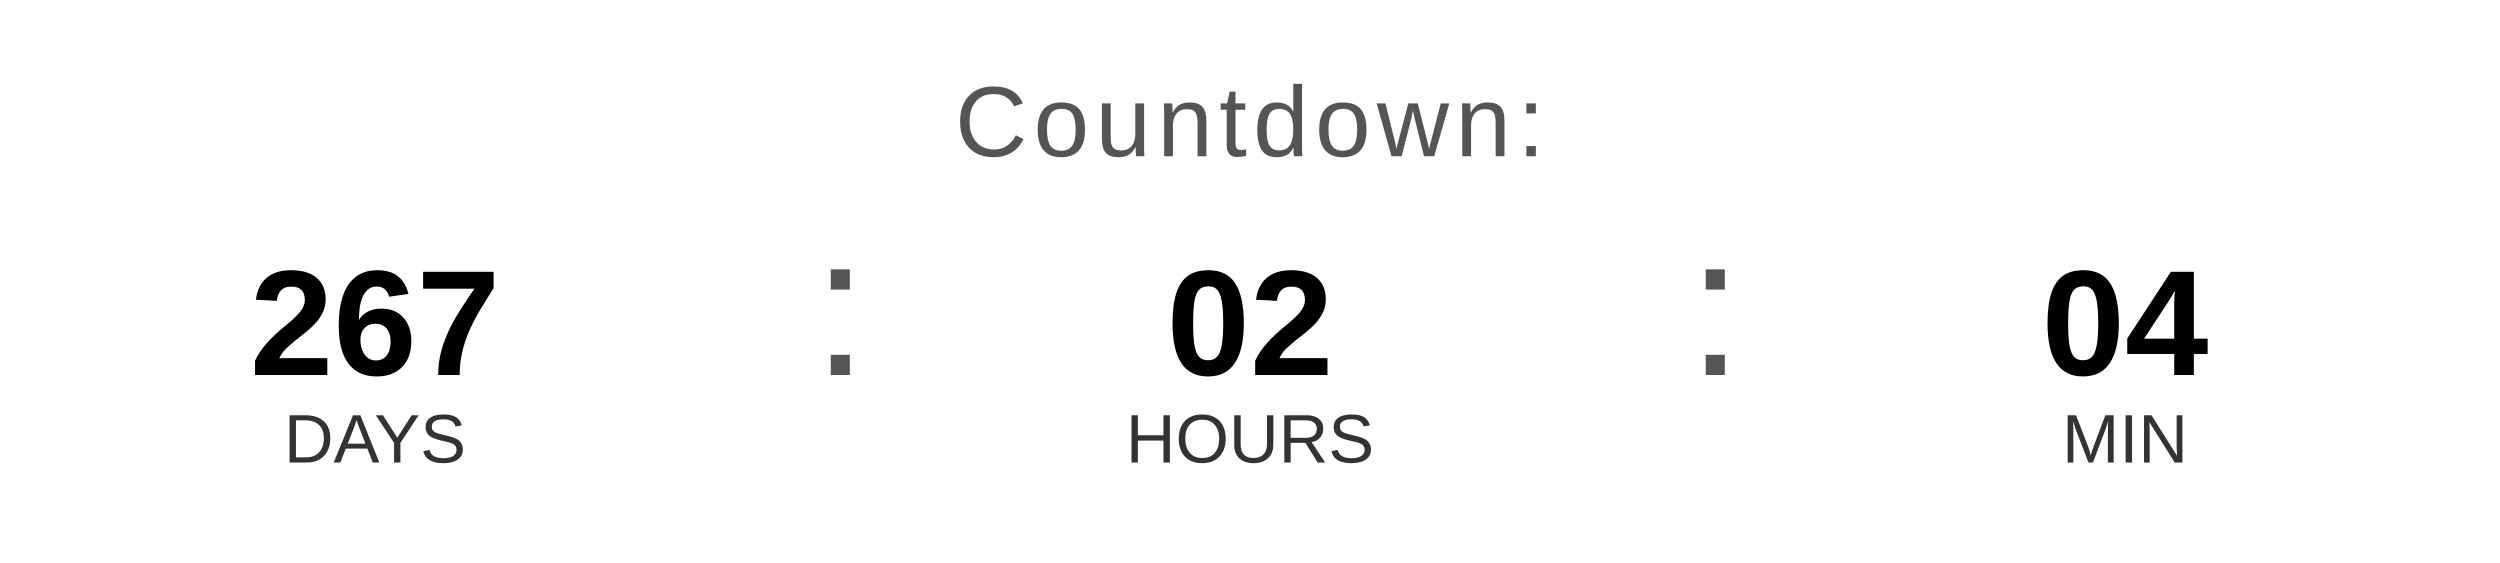
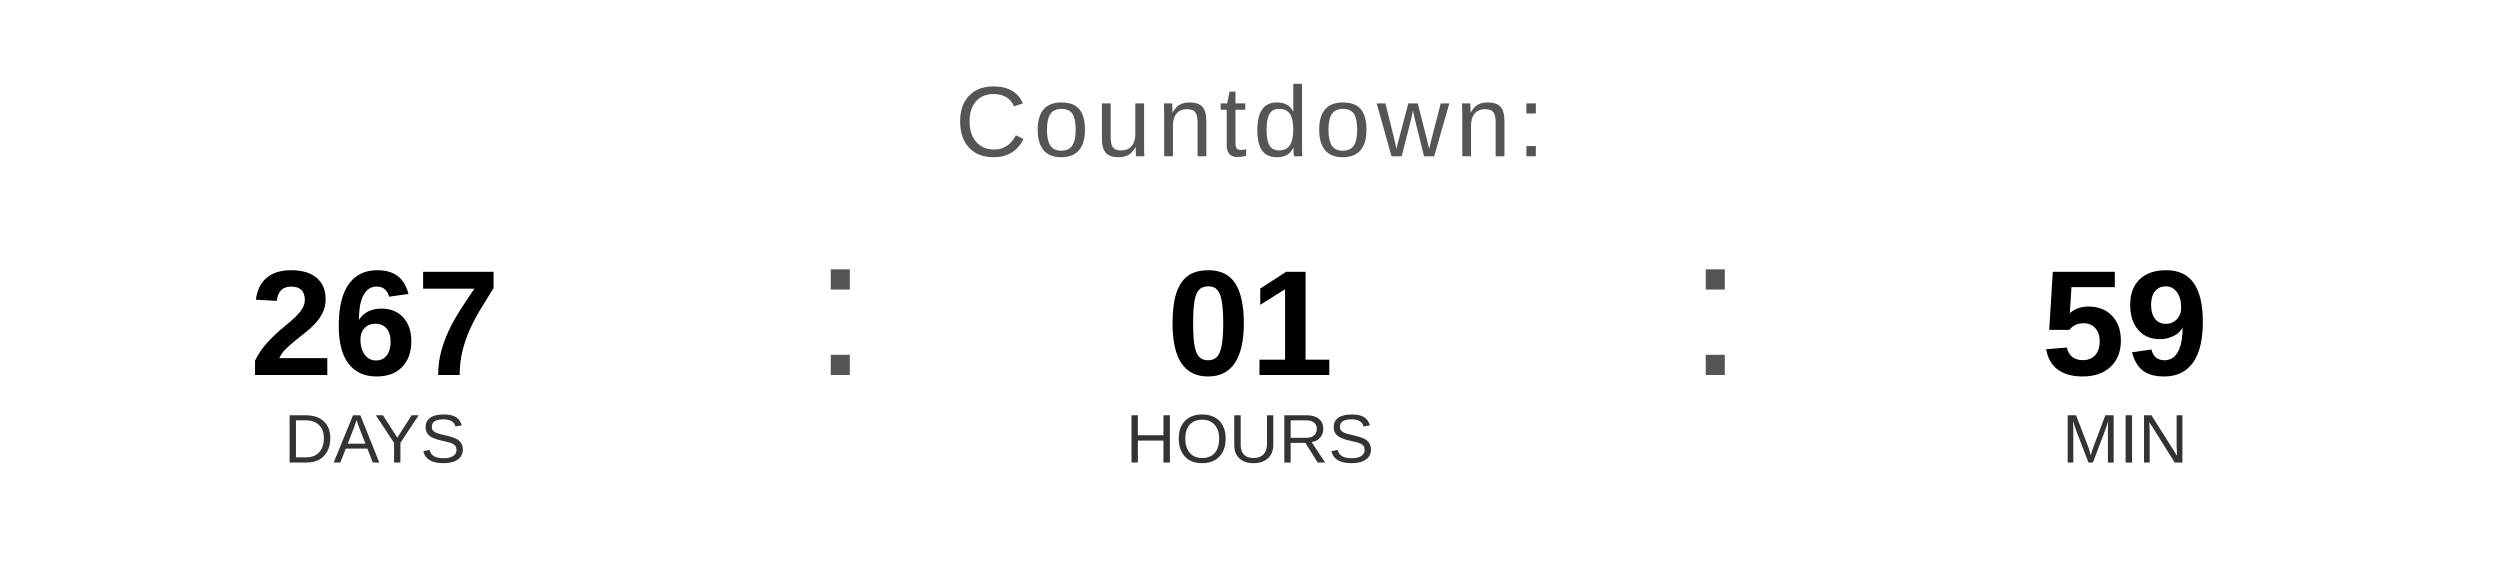
<svg xmlns="http://www.w3.org/2000/svg" width="400" height="90" viewBox="0 0 400 90">
  <text x="200" y="25" font-family="Arial, Helvetica, sans-serif" font-size="16" fill="#555555" text-anchor="middle" letter-spacing="1">
    Countdown:
  </text>
  <text x="60" y="60" font-family="Arial, Helvetica, sans-serif" font-size="24" font-weight="bold" fill="#000000" text-anchor="middle">267</text>
  <text x="60" y="74" font-family="Arial, Helvetica, sans-serif" font-size="11" fill="#333333" text-anchor="middle">DAYS</text>
  <text x="130" y="60" font-family="Arial, sans-serif" font-size="32" fill="#555555">:</text>
-   <text x="200" y="60" font-family="Arial, Helvetica, sans-serif" font-size="24" font-weight="bold" fill="#000000" text-anchor="middle">02</text>
+   <text x="200" y="60" font-family="Arial, Helvetica, sans-serif" font-size="24" font-weight="bold" fill="#000000" text-anchor="middle">01</text>
  <text x="200" y="74" font-family="Arial, Helvetica, sans-serif" font-size="11" fill="#333333" text-anchor="middle">HOURS</text>
  <text x="270" y="60" font-family="Arial, sans-serif" font-size="32" fill="#555555">:</text>
-   <text x="340" y="60" font-family="Arial, Helvetica, sans-serif" font-size="24" font-weight="bold" fill="#000000" text-anchor="middle">04</text>
+   <text x="340" y="60" font-family="Arial, Helvetica, sans-serif" font-size="24" font-weight="bold" fill="#000000" text-anchor="middle">59</text>
  <text x="340" y="74" font-family="Arial, Helvetica, sans-serif" font-size="11" fill="#333333" text-anchor="middle">MIN</text>
</svg>
